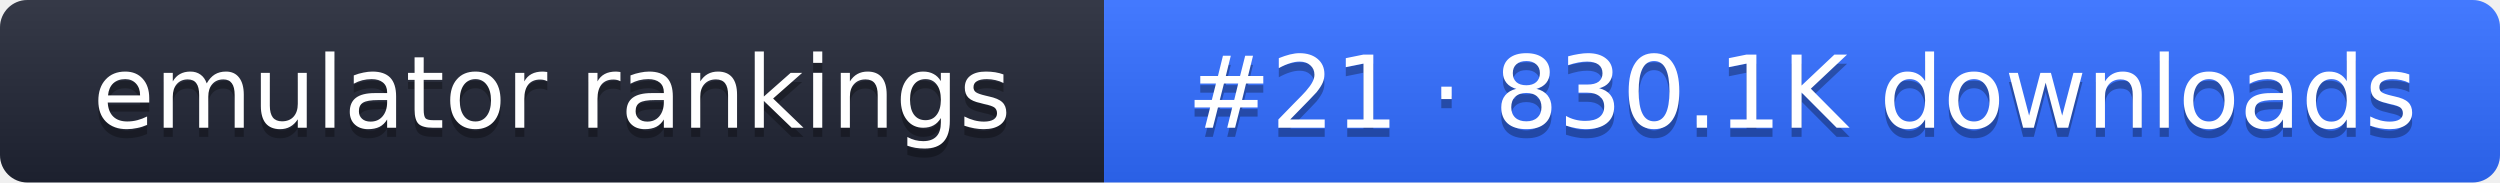
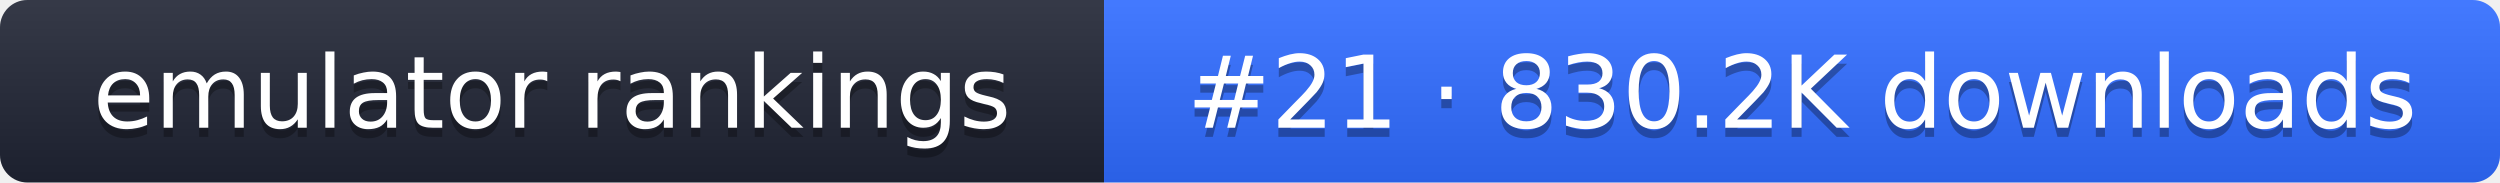
- <svg xmlns="http://www.w3.org/2000/svg" width="274" height="20" role="img" aria-label="emulator rankings: #21 · 830.1K downloads">
+ <svg xmlns="http://www.w3.org/2000/svg" width="274" height="20" role="img" aria-label="emulator rankings: #21 · 830.2K downloads">
  <linearGradient id="g" x2="0" y2="100%">
    <stop offset="0" stop-color="#fff" stop-opacity=".1" />
    <stop offset="1" stop-opacity=".1" />
  </linearGradient>
  <clipPath id="r">
    <rect width="274" height="20" rx="3" fill="#fff" />
  </clipPath>
  <g clip-path="url(#r)">
    <rect width="121" height="20" fill="#1f2433" />
    <rect x="121" width="153" height="20" fill="#2f6bff" />
    <rect width="274" height="20" fill="url(#g)" />
  </g>
  <g fill="#fff" text-anchor="middle" font-family="Verdana,DejaVu Sans,sans-serif" font-size="11">
    <text x="60.5" y="15" fill="#010101" fill-opacity=".3">emulator rankings</text>
    <text x="60.5" y="14">emulator rankings</text>
-     <text x="197.5" y="15" fill="#010101" fill-opacity=".3">#21 · 830.1K downloads</text>
-     <text x="197.5" y="14">#21 · 830.1K downloads</text>
+     <text x="197.5" y="15" fill="#010101" fill-opacity=".3">#21 · 830.2K downloads</text>
+     <text x="197.5" y="14">#21 · 830.2K downloads</text>
  </g>
</svg>
